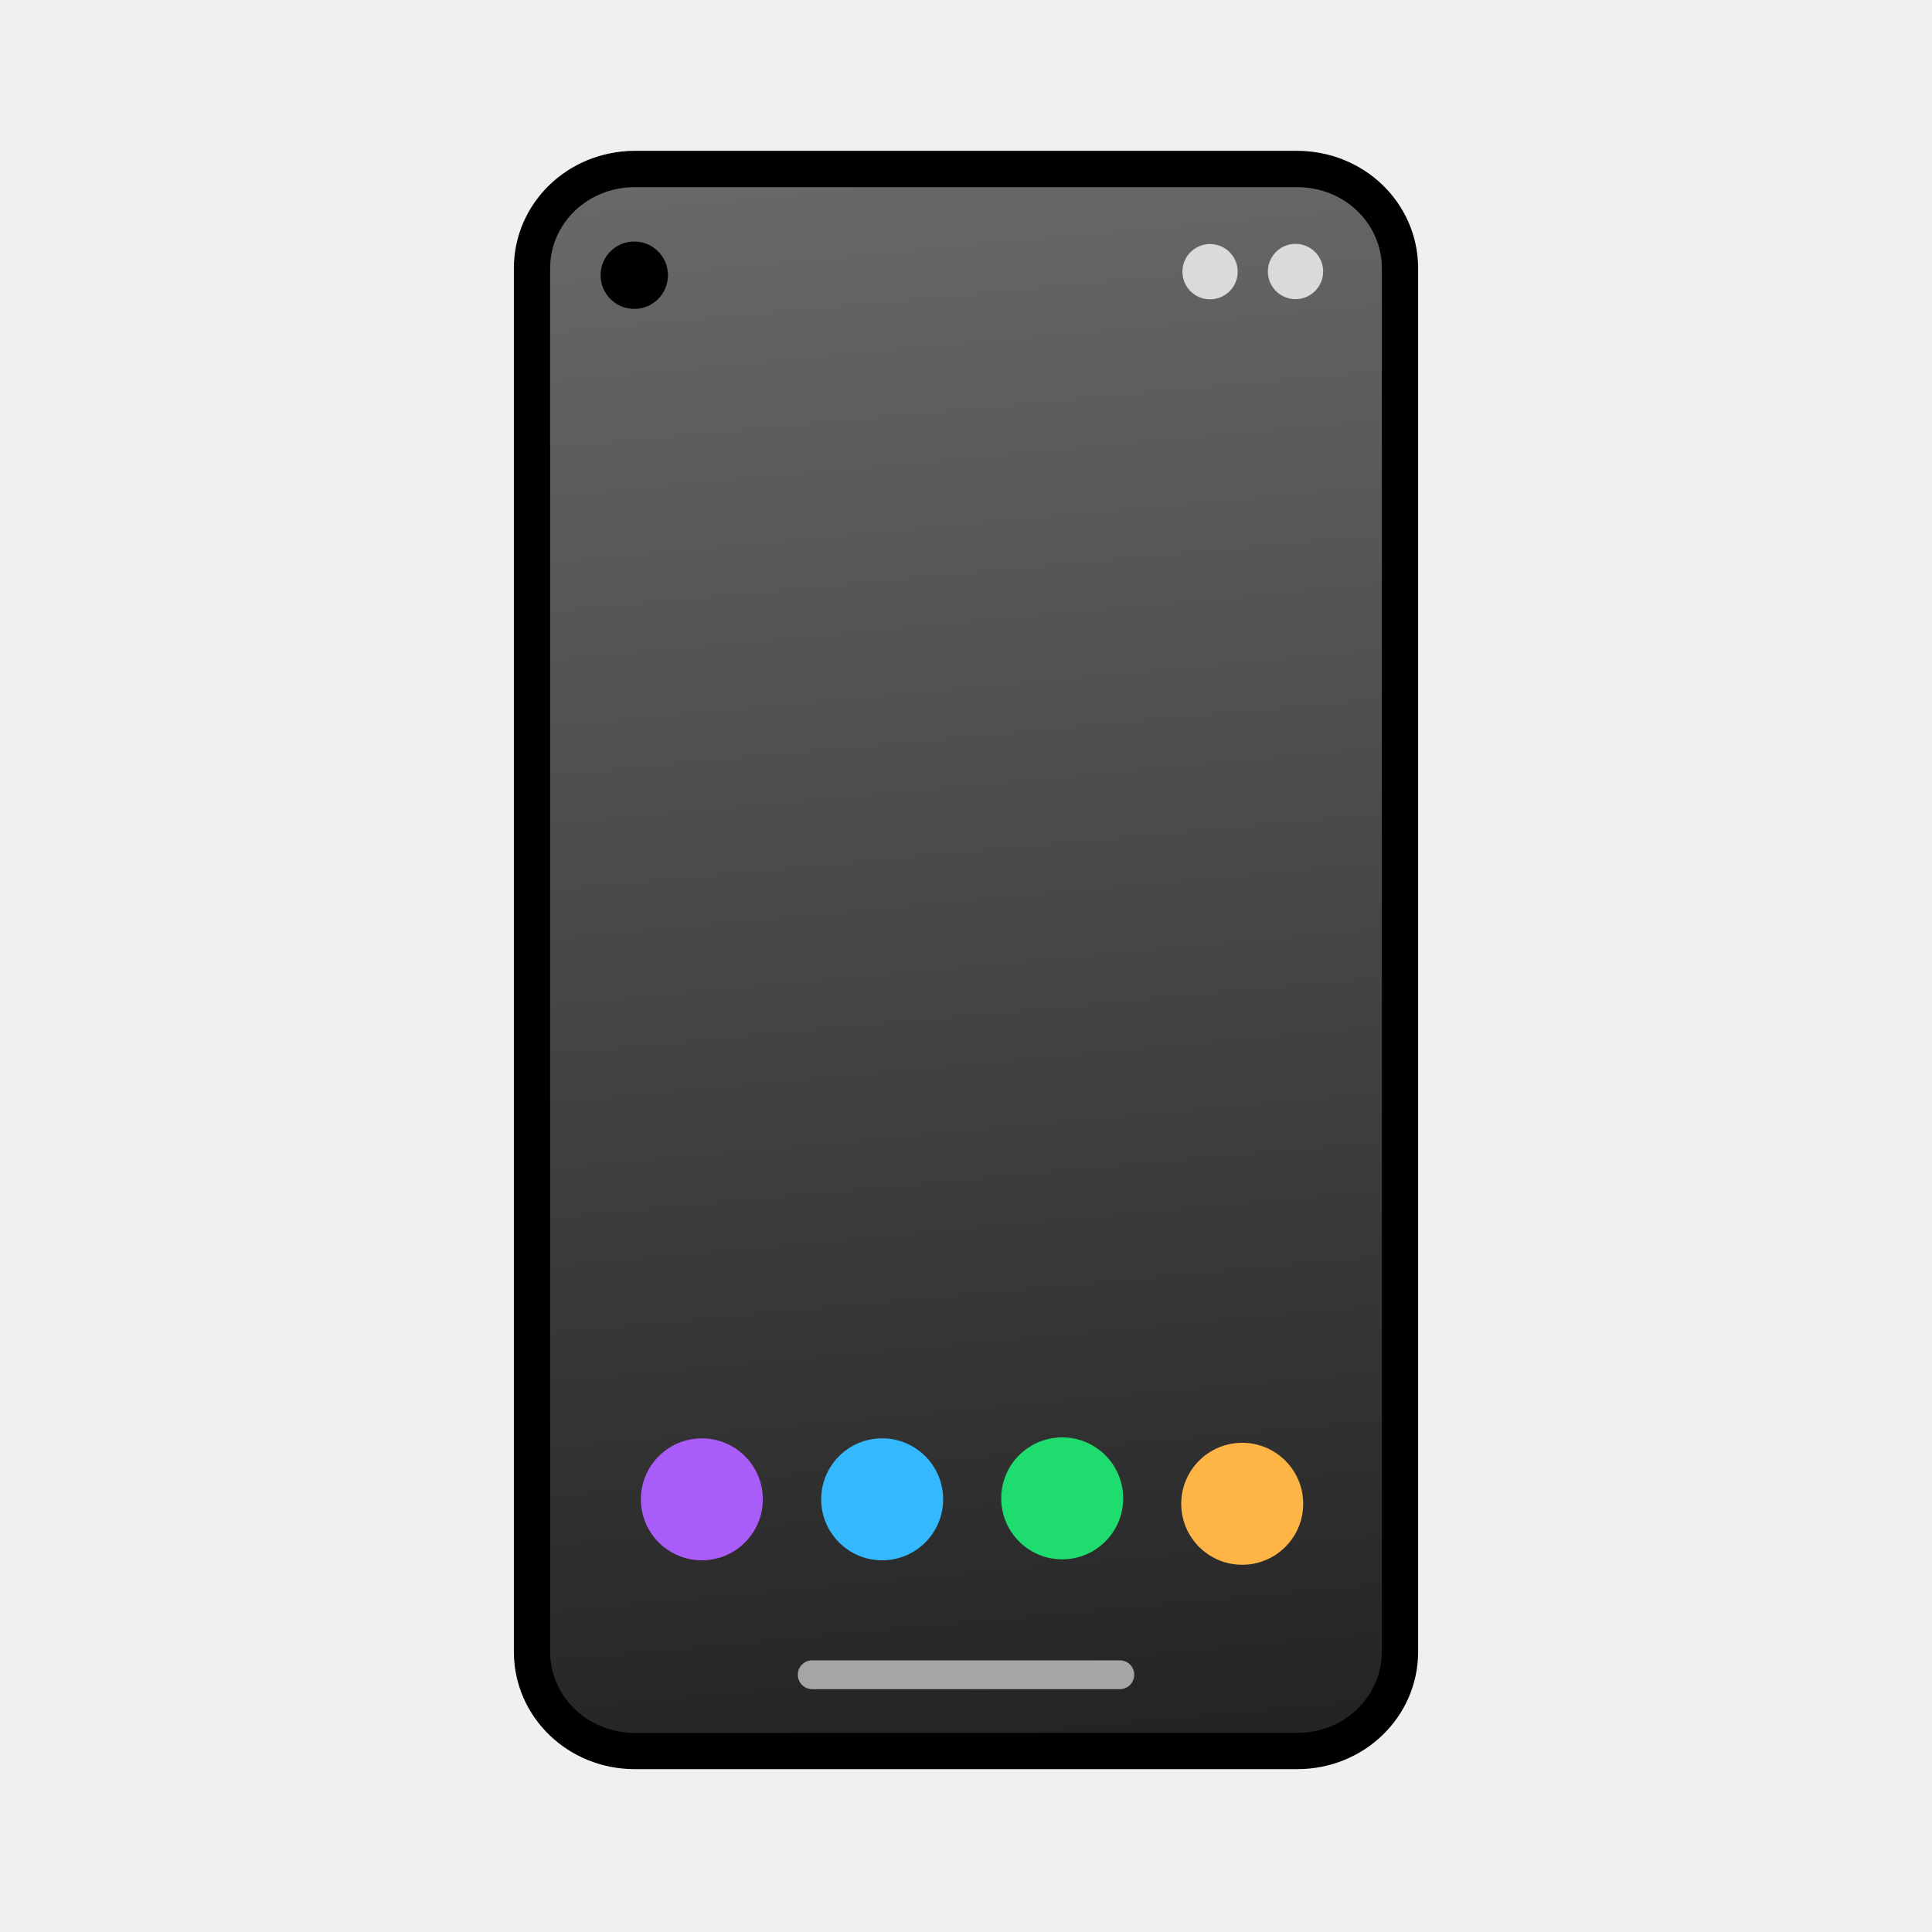
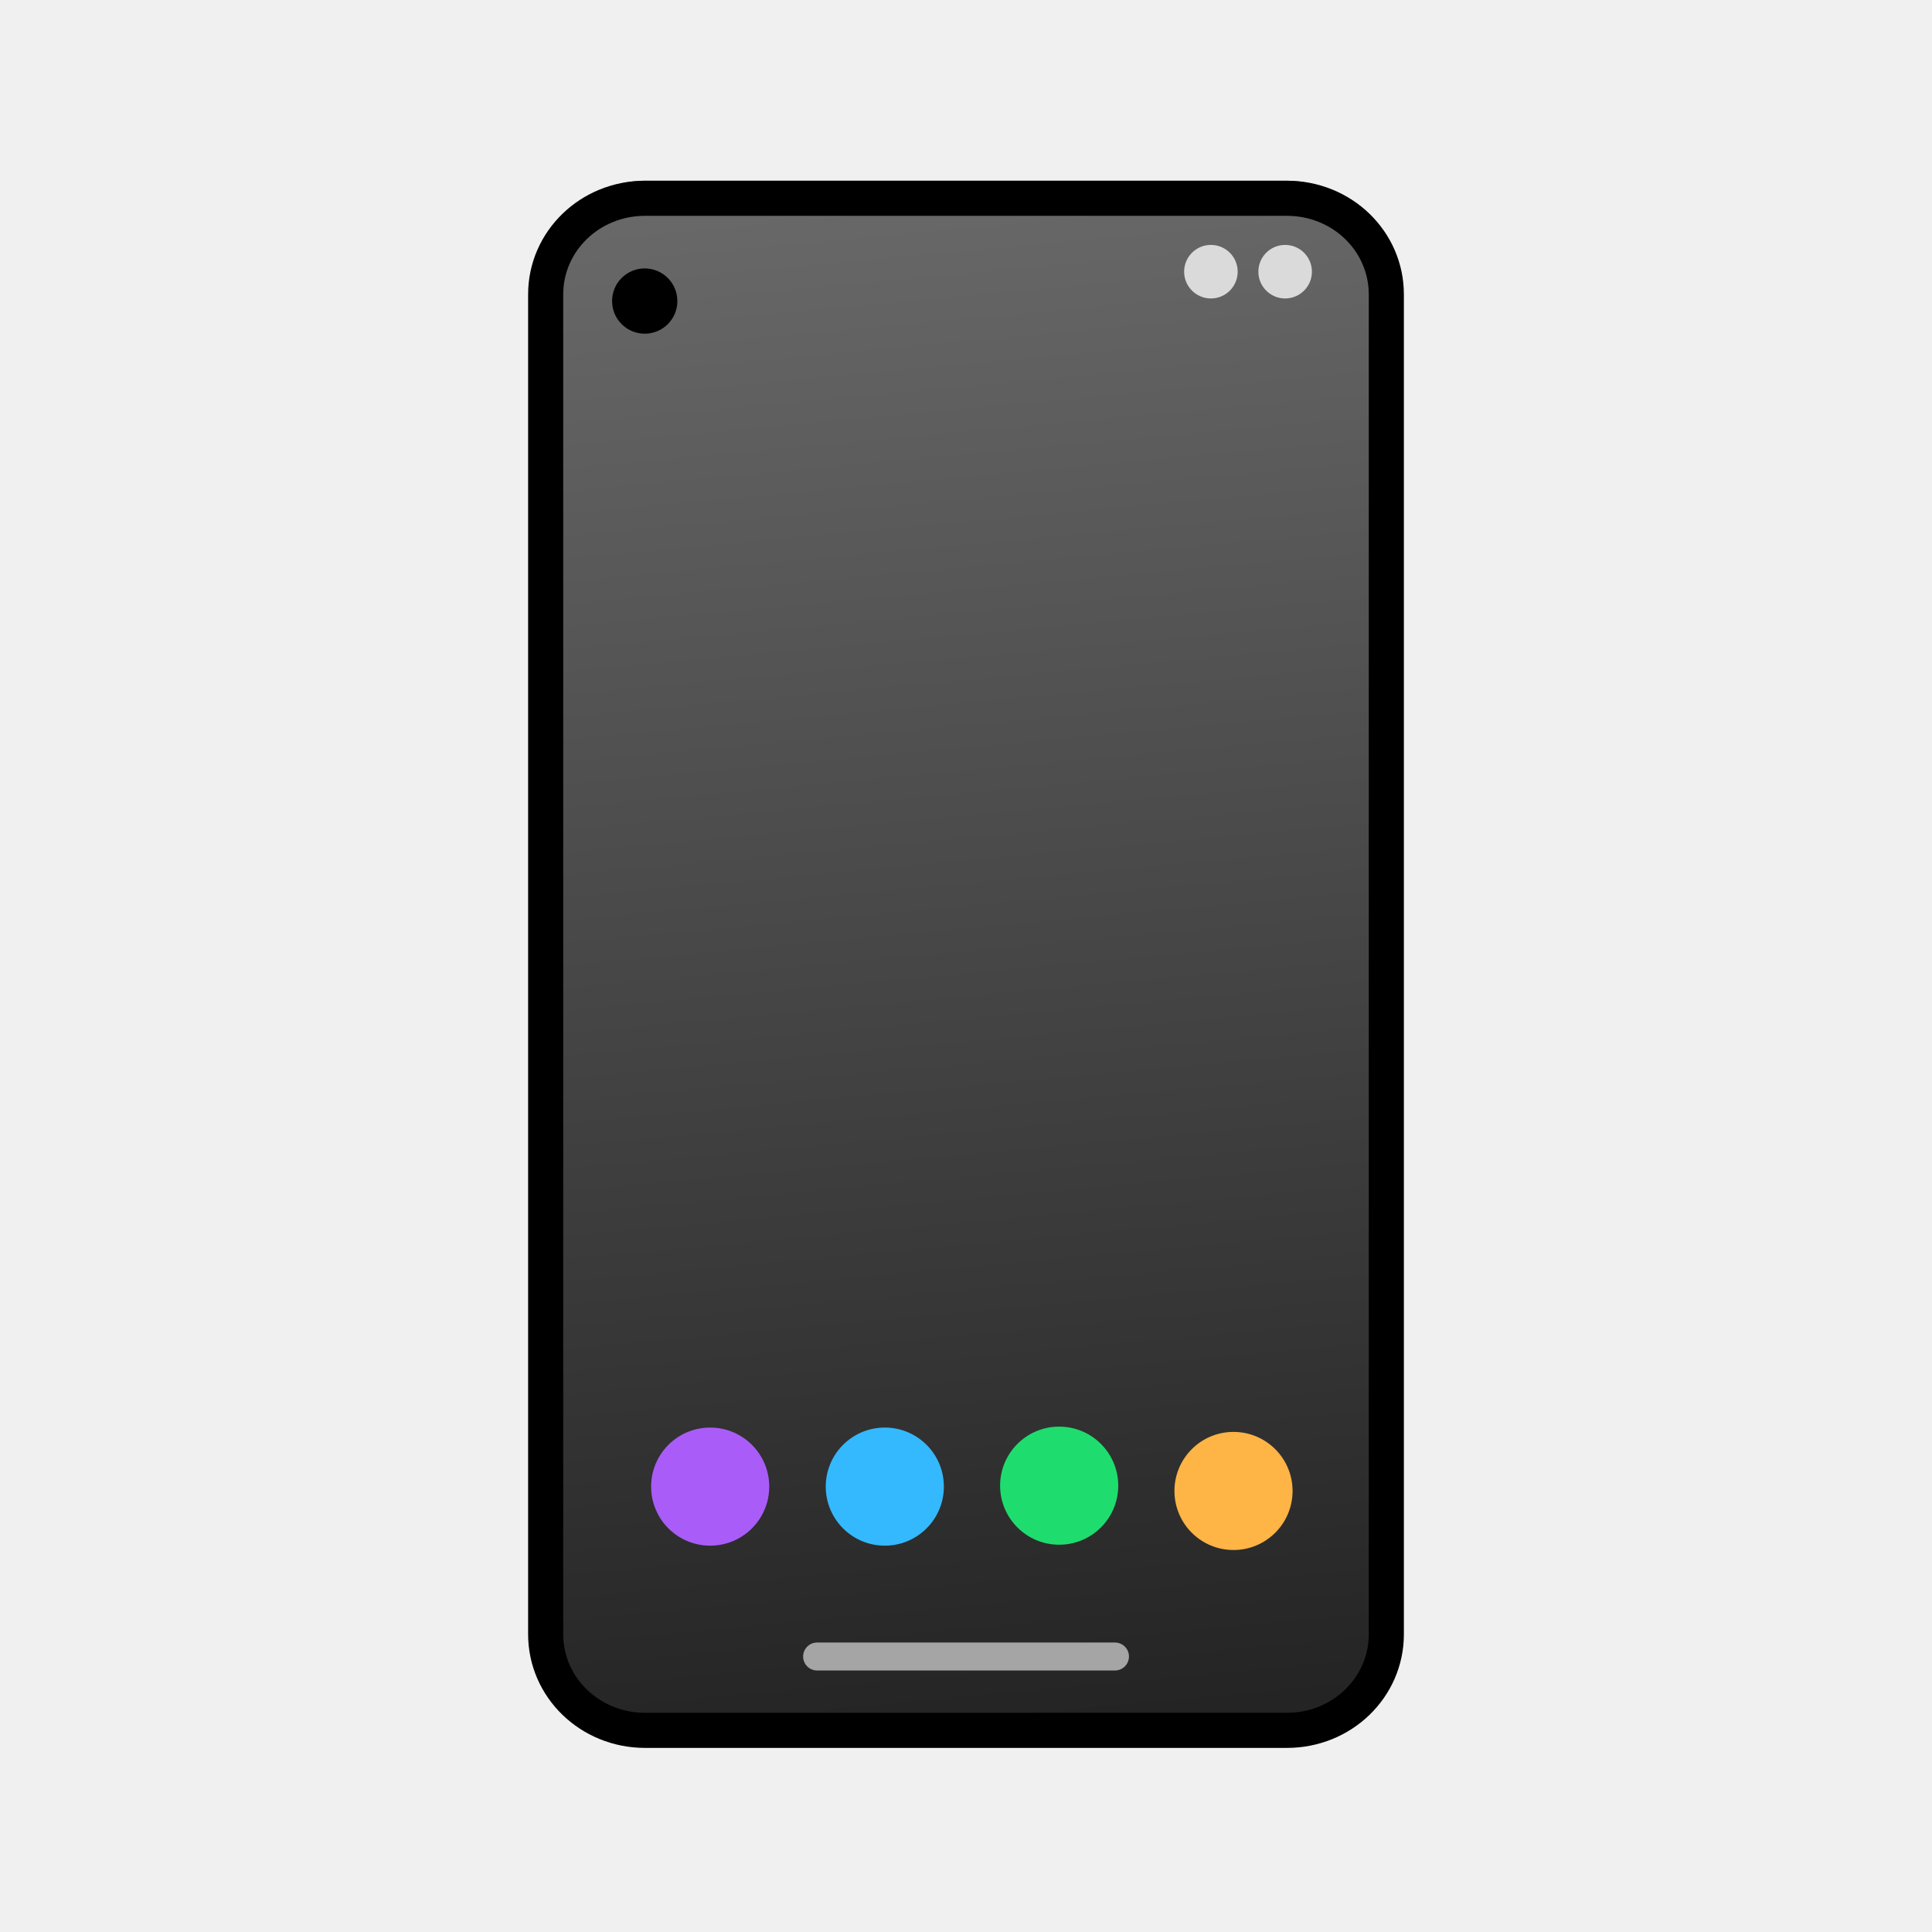
<svg xmlns="http://www.w3.org/2000/svg" width="64" height="64" version="1.1" id="svg1067">
  <defs id="defs1043">
-     <linearGradient id="linearGradient2554" x1="31.756" x2="30.031" y1="44.109" y2="25.774" gradientTransform="matrix(4.219255,0,0,4.130216,-117.8162,-122.7579)" gradientUnits="userSpaceOnUse">
+     <linearGradient id="linearGradient2554" x1="31.756" x2="30.031" y1="44.109" y2="25.774" gradientTransform="matrix(4.086299,0,0,4.000066,-113.0953,-117.7454)" gradientUnits="userSpaceOnUse">
      <stop stop-color="#242424" offset="0" id="stop1038" />
      <stop stop-color="#878787" offset="1" id="stop1040" />
    </linearGradient>
  </defs>
-   <path d="m 21.025,5 h 21.949 c 1.883,0 3.398,1.484 3.398,3.326 V 54.674 C 46.373,56.516 44.857,58 42.975,58 H 21.025 c -1.883,0 -3.398,-1.484 -3.398,-3.326 V 8.326 C 17.627,6.484 19.143,5 21.025,5 Z" fill="url(#linearGradient2554)" stroke="#050505" stroke-linecap="round" stroke-linejoin="round" style="fill:url(#linearGradient2554);stroke:none;stroke-width:0;stroke-dasharray:none;paint-order:stroke fill markers" id="path1045" />
-   <path d="m 25.27,49.667 a 2.02,2.02 0 0 1 -2.013,2.02 2.02,2.02 0 0 1 -2.027,-2.007 2.02,2.02 0 0 1 2,-2.033 2.02,2.02 0 0 1 2.04,1.993" fill="#aa5cf9" style="stroke:none;stroke-width:1.061;paint-order:stroke fill markers" id="path1049" />
-   <path d="m 31.243,49.667 a 2.02,2.02 0 0 1 -2.013,2.02 2.02,2.02 0 0 1 -2.027,-2.007 2.02,2.02 0 0 1 2,-2.033 2.02,2.02 0 0 1 2.04,1.993" fill="#34b9ff" style="stroke:none;stroke-width:1.061;paint-order:stroke fill markers" id="path1051" />
-   <path d="m 37.207,49.635 a 2.02,2.02 0 0 1 -2.013,2.02 2.02,2.02 0 0 1 -2.027,-2.007 2.02,2.02 0 0 1 2,-2.033 2.02,2.02 0 0 1 2.04,1.993" fill="#1edd6e" style="stroke:none;stroke-width:1.061;paint-order:stroke fill markers" id="path1053" />
-   <path d="m 43.17,49.815 a 2.02,2.02 0 0 1 -2.013,2.02 2.02,2.02 0 0 1 -2.027,-2.007 2.02,2.02 0 0 1 2,-2.033 2.02,2.02 0 0 1 2.04,1.993" fill="#ffb446" style="stroke:none;stroke-width:1.061;paint-order:stroke fill markers" id="path1055" />
-   <path d="M 43.831,8.994 A 0.916,0.916 0 0 1 42.919,9.91 0.916,0.916 0 0 1 42,9 0.916,0.916 0 0 1 42.907,8.078 0.916,0.916 0 0 1 43.831,8.982" fill="#dadada" style="display:inline;opacity:1;stroke:none;stroke-width:1.061;paint-order:stroke fill markers" id="path1057" />
-   <path d="M 41,9 A 0.916,0.916 0 0 1 40.087,9.916 0.916,0.916 0 0 1 39.169,9.006 0.916,0.916 0 0 1 40.075,8.084 0.916,0.916 0 0 1 41,8.988" fill="#dadada" style="display:inline;stroke:none;stroke-width:1.061;paint-order:stroke fill markers" id="path1059" />
-   <path d="M 22.127,9.116 A 1.116,1.116 0 0 1 21.015,10.233 1.116,1.116 0 0 1 19.895,9.124 1.116,1.116 0 0 1 21,8 1.116,1.116 0 0 1 22.127,9.101" style="stroke:none;stroke-width:1.061;paint-order:stroke fill markers" id="path1061" />
-   <path d="m 21.022,5.6 h 21.956 c 1.883,0 3.399,1.467 3.399,3.289 V 54.715 c 0,1.822 -1.516,3.289 -3.399,3.289 H 21.022 c -1.883,0 -3.399,-1.467 -3.399,-3.289 V 8.889 c 0,-1.822 1.516,-3.289 3.399,-3.289 z" stroke="#050505" style="fill:none;stroke:#000000;stroke-width:1.201;stroke-opacity:1" id="path1188" />
+   <path d="m 21.371,5.987 h 21.258 c 1.823,0 3.291,1.437 3.291,3.222 V 54.095 c 0,1.785 -1.468,3.222 -3.291,3.222 H 21.371 c -1.823,0 -3.291,-1.437 -3.291,-3.222 V 9.208 c 0,-1.785 1.468,-3.222 3.291,-3.222 z" fill="url(#linearGradient2554)" stroke="#050505" stroke-linecap="round" stroke-linejoin="round" style="fill:url(#linearGradient2554);stroke:none;stroke-width:0;stroke-dasharray:none;paint-order:stroke fill markers" id="path1045" />
+   <path d="m 25.482,49.246 a 1.956,1.956 0 0 1 -1.95,1.956 1.956,1.956 0 0 1 -1.963,-1.943 1.956,1.956 0 0 1 1.937,-1.969 1.956,1.956 0 0 1 1.976,1.93" fill="#aa5cf9" style="stroke:none;stroke-width:1.028;paint-order:stroke fill markers" id="path1049" />
+   <path d="m 31.267,49.246 a 1.956,1.956 0 0 1 -1.95,1.956 1.956,1.956 0 0 1 -1.963,-1.943 1.956,1.956 0 0 1 1.937,-1.969 1.956,1.956 0 0 1 1.976,1.93" fill="#34b9ff" style="stroke:none;stroke-width:1.028;paint-order:stroke fill markers" id="path1051" />
+   <path d="m 37.043,49.215 a 1.956,1.956 0 0 1 -1.95,1.956 1.956,1.956 0 0 1 -1.963,-1.943 1.956,1.956 0 0 1 1.937,-1.969 1.956,1.956 0 0 1 1.976,1.93" fill="#1edd6e" style="stroke:none;stroke-width:1.028;paint-order:stroke fill markers" id="path1053" />
+   <path d="m 42.818,49.39 a 1.956,1.956 0 0 1 -1.95,1.956 1.956,1.956 0 0 1 -1.963,-1.943 1.956,1.956 0 0 1 1.937,-1.969 1.956,1.956 0 0 1 1.976,1.93" fill="#ffb446" style="stroke:none;stroke-width:1.028;paint-order:stroke fill markers" id="path1055" />
+   <path d="m 41,9 a 0.887,0.887 0 0 1 -0.884,0.887 0.887,0.887 0 0 1 -0.89,-0.881 0.887,0.887 0 0 1 0.878,-0.893 0.887,0.887 0 0 1 0.896,0.875" fill="#dadada" style="display:inline;opacity:1;stroke:none;stroke-width:1.028;paint-order:stroke fill markers" id="path1057" />
+   <path d="M 22.439,9.973 A 1.081,1.081 0 0 1 21.361,11.054 1.081,1.081 0 0 1 20.276,9.98 1.081,1.081 0 0 1 21.347,8.892 1.081,1.081 0 0 1 22.438,9.959" style="stroke:none;stroke-width:1.028;paint-order:stroke fill markers" id="path1061" />
+   <path d="m 21.368,6.568 h 21.264 c 1.824,0 3.292,1.421 3.292,3.185 V 54.135 c 0,1.765 -1.468,3.185 -3.292,3.185 H 21.368 c -1.824,0 -3.292,-1.421 -3.292,-3.185 V 9.753 c 0,-1.765 1.468,-3.185 3.292,-3.185 z" stroke="#050505" style="fill:none;stroke:#000000;stroke-width:1.163;stroke-opacity:1" id="path1188" />
  <path d="m 25.27,49.667 a 2.02,2.02 0 0 1 -2.013,2.02 2.02,2.02 0 0 1 -2.027,-2.007 2.02,2.02 0 0 1 2,-2.033 2.02,2.02 0 0 1 2.04,1.993" fill="#aa5cf9" style="fill:none;stroke-width:1.379;stroke-dasharray:none;paint-order:stroke fill markers" id="path1192" />
  <path d="m 31.243,49.667 a 2.02,2.02 0 0 1 -2.013,2.02 2.02,2.02 0 0 1 -2.027,-2.007 2.02,2.02 0 0 1 2,-2.033 2.02,2.02 0 0 1 2.04,1.993" fill="#34b9ff" style="fill:none;stroke-width:1.379;stroke-dasharray:none;paint-order:stroke fill markers" id="path1194" />
  <path d="m 37.207,49.635 a 2.02,2.02 0 0 1 -2.013,2.02 2.02,2.02 0 0 1 -2.027,-2.007 2.02,2.02 0 0 1 2,-2.033 2.02,2.02 0 0 1 2.04,1.993" fill="#1edd6e" style="fill:none;stroke-width:1.379;stroke-dasharray:none;paint-order:stroke fill markers" id="path1196" />
  <path d="m 43.17,49.815 a 2.02,2.02 0 0 1 -2.013,2.02 2.02,2.02 0 0 1 -2.027,-2.007 2.02,2.02 0 0 1 2,-2.033 2.02,2.02 0 0 1 2.04,1.993" fill="#ffb446" style="fill:none;stroke-width:1.379;stroke-dasharray:none;paint-order:stroke fill markers" id="path1198" />
-   <path id="path1190" d="m 26.906,55 a 0.477,0.477 0 0 0 -0.477,0.477 0.477,0.477 0 0 0 0.477,0.479 H 37.094 A 0.477,0.477 0 0 0 37.573,55.477 0.477,0.477 0 0 0 37.094,55 Z" style="fill:#a5a5a5;fill-opacity:1;stroke:#ffffff;stroke-width:0;stroke-dasharray:none;stroke-opacity:1" />
+   <path id="path1190" d="m 27.067,54.411 a 0.462,0.462 0 0 0 -0.462,0.462 0.462,0.462 0 0 0 0.462,0.464 h 9.867 a 0.462,0.462 0 0 0 0.464,-0.464 0.462,0.462 0 0 0 -0.464,-0.462 z" style="fill:#a5a5a5;fill-opacity:1;stroke:#ffffff;stroke-width:0;stroke-dasharray:none;stroke-opacity:1" />
+   <path d="m 43.459,9 a 0.887,0.887 0 0 1 -0.884,0.887 0.887,0.887 0 0 1 -0.89,-0.881 0.887,0.887 0 0 1 0.878,-0.893 0.887,0.887 0 0 1 0.896,0.875" fill="#dadada" style="display:inline;opacity:1;stroke:none;stroke-width:1.028;paint-order:stroke fill markers" id="path1" />
</svg>
